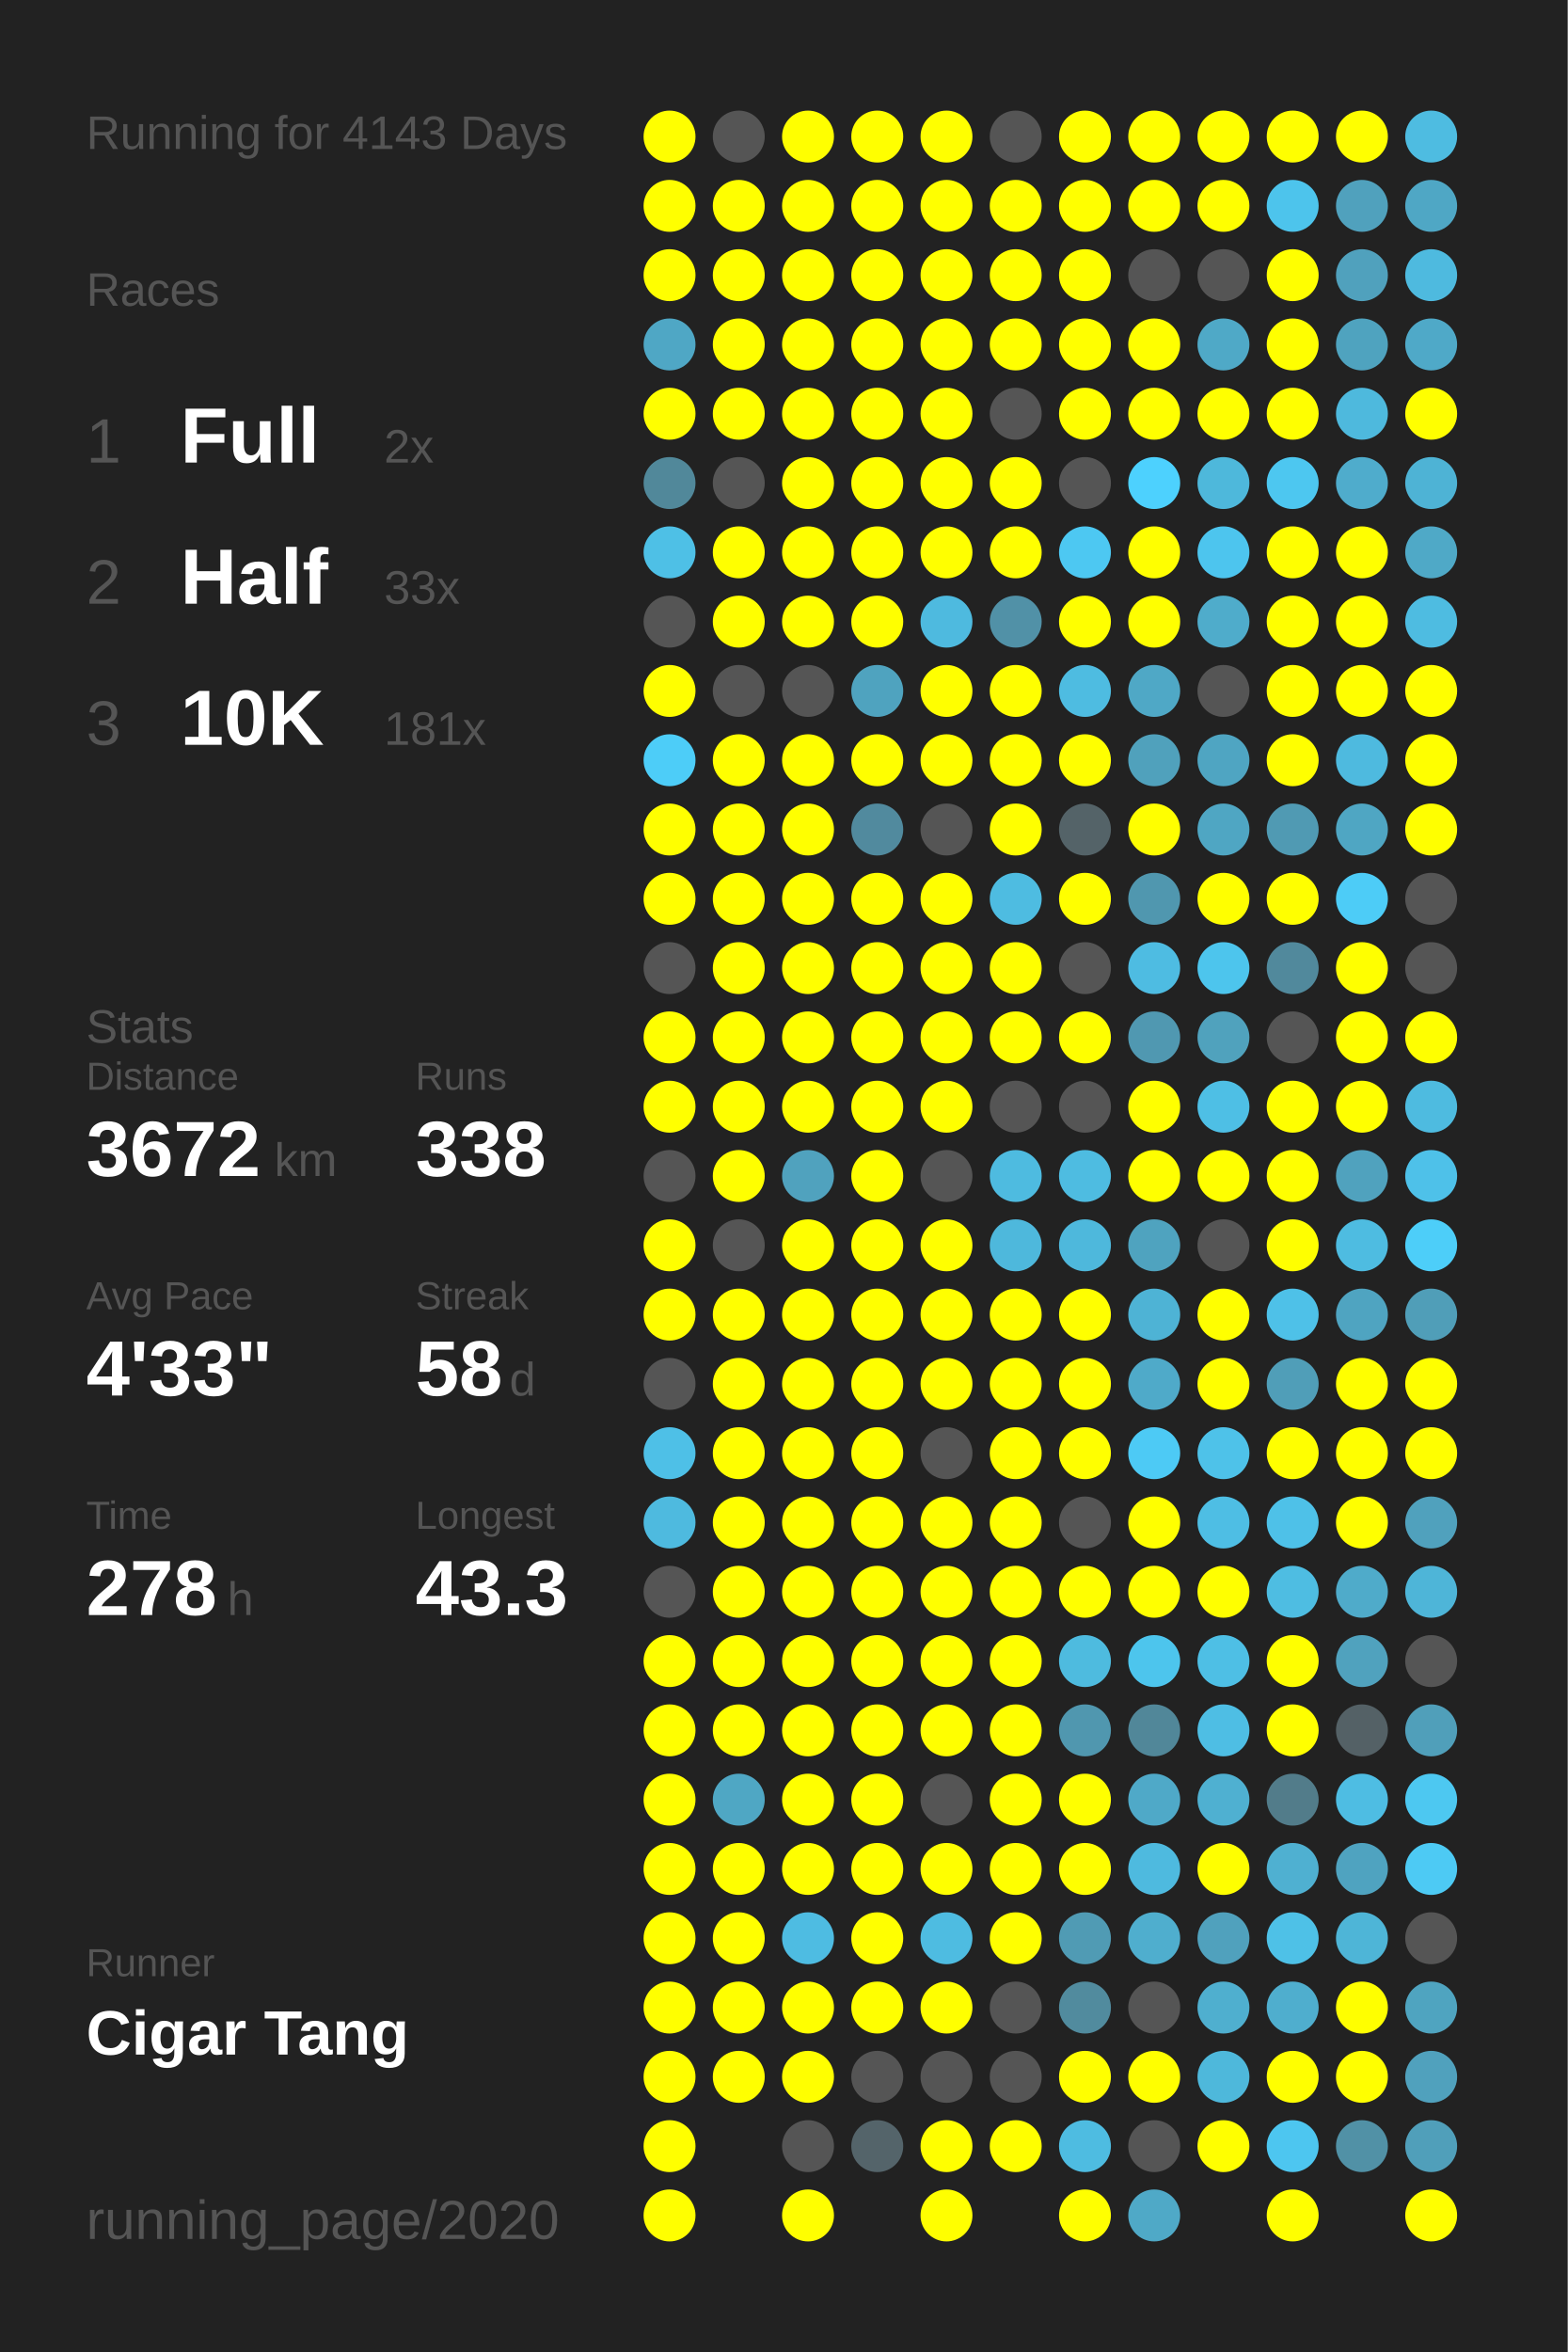
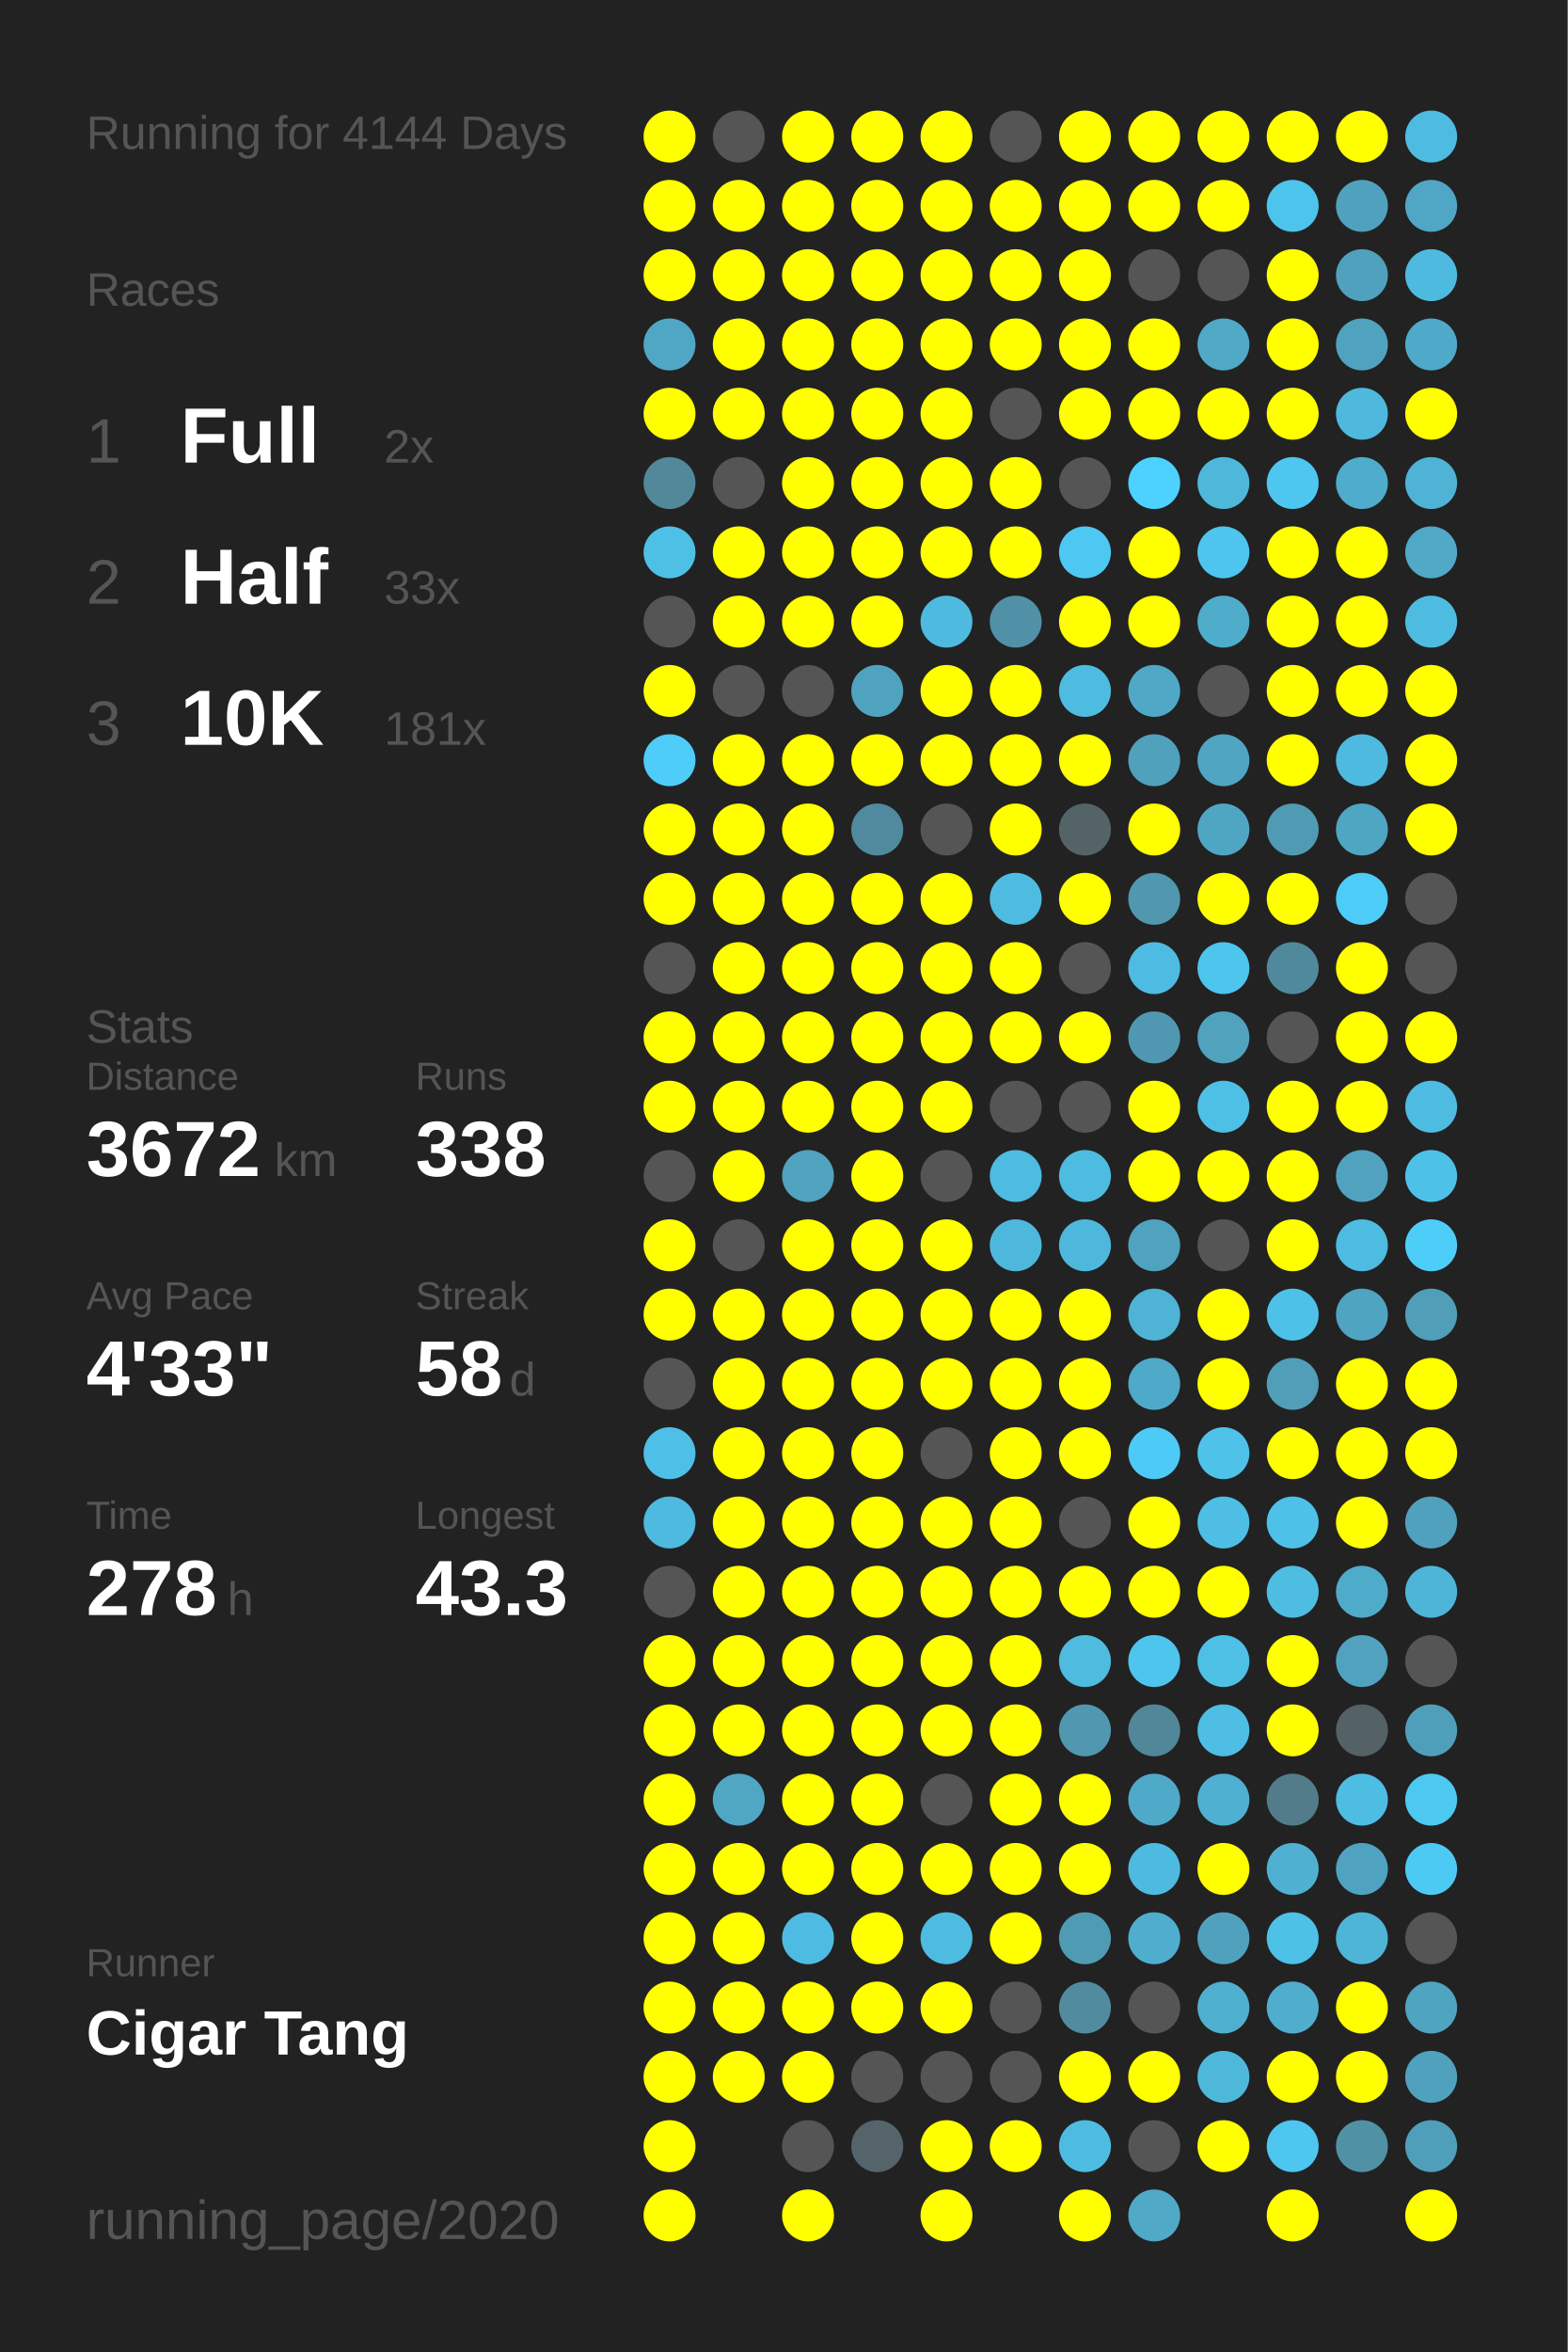
<svg xmlns="http://www.w3.org/2000/svg" baseProfile="full" height="300mm" version="1.1" viewBox="0,0,200,300" width="200mm">
  <defs />
  <rect fill="#222222" height="300" width="200" x="0" y="0" />
-   <text fill="#555555" style="font-size:6px; font-family:Arial;" x="11" y="19">Running for 4143 Days</text>
+   <text fill="#555555" style="font-size:6px; font-family:Arial;" x="11" y="19">Running for 4144 Days</text>
  <text fill="#555555" style="font-size:6px; font-family:Arial;" x="11" y="39">Races</text>
  <text fill="#555555" style="font-size:8px; font-family:Arial;" x="11" y="59">1</text>
  <text fill="#FFFFFF" style="font-size:10px; font-family:Arial; font-weight:bold;" x="23" y="59">Full</text>
  <text fill="#555555" style="font-size:6px; font-family:Arial;" x="49" y="59">2x</text>
  <text fill="#555555" style="font-size:8px; font-family:Arial;" x="11" y="77">2</text>
  <text fill="#FFFFFF" style="font-size:10px; font-family:Arial; font-weight:bold;" x="23" y="77">Half</text>
  <text fill="#555555" style="font-size:6px; font-family:Arial;" x="49" y="77">33x</text>
  <text fill="#555555" style="font-size:8px; font-family:Arial;" x="11" y="95">3</text>
  <text fill="#FFFFFF" style="font-size:10px; font-family:Arial; font-weight:bold;" x="23" y="95">10K</text>
  <text fill="#555555" style="font-size:6px; font-family:Arial;" x="49" y="95">181x</text>
  <text fill="#555555" style="font-size:6px; font-family:Arial;" x="11" y="133">Stats</text>
  <text fill="#555555" style="font-size:5px; font-family:Arial;" x="11" y="139">Distance</text>
  <text fill="#FFFFFF" style="font-size:10px; font-family:Arial; font-weight:bold;" x="11" y="150">3672</text>
  <text fill="#555555" style="font-size:6px; font-family:Arial;" x="35" y="150">km</text>
  <text fill="#555555" style="font-size:5px; font-family:Arial;" x="53" y="139">Runs</text>
  <text fill="#FFFFFF" style="font-size:10px; font-family:Arial; font-weight:bold;" x="53" y="150">338</text>
  <text fill="#555555" style="font-size:5px; font-family:Arial;" x="11" y="167">Avg Pace</text>
  <text fill="#FFFFFF" style="font-size:10px; font-family:Arial; font-weight:bold;" x="11" y="178">4'33"</text>
  <text fill="#555555" style="font-size:5px; font-family:Arial;" x="53" y="167">Streak</text>
  <text fill="#FFFFFF" style="font-size:10px; font-family:Arial; font-weight:bold;" x="53" y="178">58</text>
  <text fill="#555555" style="font-size:6px; font-family:Arial;" x="65" y="178">d</text>
  <text fill="#555555" style="font-size:5px; font-family:Arial;" x="11" y="195">Time</text>
  <text fill="#FFFFFF" style="font-size:10px; font-family:Arial; font-weight:bold;" x="11" y="206">278</text>
  <text fill="#555555" style="font-size:6px; font-family:Arial;" x="29" y="206">h</text>
  <text fill="#555555" style="font-size:5px; font-family:Arial;" x="53" y="195">Longest</text>
  <text fill="#FFFFFF" style="font-size:10px; font-family:Arial; font-weight:bold;" x="53" y="206">43.3</text>
  <text fill="#555555" style="font-size:5px; font-family:Arial;" x="11" y="252.065">Runner</text>
  <text fill="#FFFFFF" style="font-size:8px; font-family:Arial; font-weight:bold;" x="11" y="262.065">Cigar Tang</text>
  <text fill="#555555" style="font-size:7px; font-family:Arial;" x="11" y="285.581">running_page/2020</text>
  <circle cx="85.417" cy="17.419" fill="#FFFF00" r="3.312" />
  <circle cx="85.417" cy="26.258" fill="#FFFF00" r="3.312" />
  <circle cx="85.417" cy="35.097" fill="#FFFF00" r="3.312" />
  <circle cx="85.417" cy="43.935" fill="#4fa7c5" r="3.312" />
  <circle cx="85.417" cy="52.774" fill="#FFFF00" r="3.312" />
  <circle cx="85.417" cy="61.613" fill="#51889a" r="3.312" />
  <circle cx="85.417" cy="70.452" fill="#4ec0e6" r="3.312" />
  <circle cx="85.417" cy="79.29" fill="#555555" r="3.312" />
  <circle cx="85.417" cy="88.129" fill="#FFFF00" r="3.312" />
  <circle cx="85.417" cy="96.968" fill="#4dcdf8" r="3.312" />
  <circle cx="85.417" cy="105.806" fill="#FFFF00" r="3.312" />
  <circle cx="85.417" cy="114.645" fill="#FFFF00" r="3.312" />
  <circle cx="85.417" cy="123.484" fill="#555555" r="3.312" />
  <circle cx="85.417" cy="132.323" fill="#FFFF00" r="3.312" />
  <circle cx="85.417" cy="141.161" fill="#FFFF00" r="3.312" />
  <circle cx="85.417" cy="150" fill="#555555" r="3.312" />
  <circle cx="85.417" cy="158.839" fill="#FFFF00" r="3.312" />
  <circle cx="85.417" cy="167.677" fill="#FFFF00" r="3.312" />
  <circle cx="85.417" cy="176.516" fill="#555555" r="3.312" />
  <circle cx="85.417" cy="185.355" fill="#4ec0e7" r="3.312" />
  <circle cx="85.417" cy="194.194" fill="#4ebadf" r="3.312" />
  <circle cx="85.417" cy="203.032" fill="#555555" r="3.312" />
  <circle cx="85.417" cy="211.871" fill="#FFFF00" r="3.312" />
  <circle cx="85.417" cy="220.71" fill="#FFFF00" r="3.312" />
  <circle cx="85.417" cy="229.548" fill="#FFFF00" r="3.312" />
  <circle cx="85.417" cy="238.387" fill="#FFFF00" r="3.312" />
  <circle cx="85.417" cy="247.226" fill="#FFFF00" r="3.312" />
  <circle cx="85.417" cy="256.065" fill="#FFFF00" r="3.312" />
  <circle cx="85.417" cy="264.903" fill="#FFFF00" r="3.312" />
  <circle cx="85.417" cy="273.742" fill="#FFFF00" r="3.312" />
  <circle cx="85.417" cy="282.581" fill="#FFFF00" r="3.312" />
  <circle cx="94.25" cy="17.419" fill="#555555" r="3.312" />
  <circle cx="94.25" cy="26.258" fill="#FFFF00" r="3.312" />
  <circle cx="94.25" cy="35.097" fill="#FFFF00" r="3.312" />
  <circle cx="94.25" cy="43.935" fill="#FFFF00" r="3.312" />
  <circle cx="94.25" cy="52.774" fill="#FFFF00" r="3.312" />
  <circle cx="94.25" cy="61.613" fill="#555555" r="3.312" />
  <circle cx="94.25" cy="70.452" fill="#FFFF00" r="3.312" />
  <circle cx="94.25" cy="79.29" fill="#FFFF00" r="3.312" />
  <circle cx="94.25" cy="88.129" fill="#555555" r="3.312" />
  <circle cx="94.25" cy="96.968" fill="#FFFF00" r="3.312" />
  <circle cx="94.25" cy="105.806" fill="#FFFF00" r="3.312" />
  <circle cx="94.25" cy="114.645" fill="#FFFF00" r="3.312" />
  <circle cx="94.25" cy="123.484" fill="#FFFF00" r="3.312" />
  <circle cx="94.25" cy="132.323" fill="#FFFF00" r="3.312" />
  <circle cx="94.25" cy="141.161" fill="#FFFF00" r="3.312" />
  <circle cx="94.25" cy="150" fill="#FFFF00" r="3.312" />
  <circle cx="94.25" cy="158.839" fill="#555555" r="3.312" />
  <circle cx="94.25" cy="167.677" fill="#FFFF00" r="3.312" />
  <circle cx="94.25" cy="176.516" fill="#FFFF00" r="3.312" />
  <circle cx="94.25" cy="185.355" fill="#FFFF00" r="3.312" />
  <circle cx="94.25" cy="194.194" fill="#FFFF00" r="3.312" />
  <circle cx="94.25" cy="203.032" fill="#FFFF00" r="3.312" />
  <circle cx="94.25" cy="211.871" fill="#FFFF00" r="3.312" />
  <circle cx="94.25" cy="220.71" fill="#FFFF00" r="3.312" />
  <circle cx="94.25" cy="229.548" fill="#4fa7c4" r="3.312" />
  <circle cx="94.25" cy="238.387" fill="#FFFF00" r="3.312" />
  <circle cx="94.25" cy="247.226" fill="#FFFF00" r="3.312" />
  <circle cx="94.25" cy="256.065" fill="#FFFF00" r="3.312" />
  <circle cx="94.25" cy="264.903" fill="#FFFF00" r="3.312" />
  <circle cx="103.083" cy="17.419" fill="#FFFF00" r="3.312" />
  <circle cx="103.083" cy="26.258" fill="#FFFF00" r="3.312" />
  <circle cx="103.083" cy="35.097" fill="#FFFF00" r="3.312" />
  <circle cx="103.083" cy="43.935" fill="#FFFF00" r="3.312" />
  <circle cx="103.083" cy="52.774" fill="#FFFF00" r="3.312" />
  <circle cx="103.083" cy="61.613" fill="#FFFF00" r="3.312" />
  <circle cx="103.083" cy="70.452" fill="#FFFF00" r="3.312" />
  <circle cx="103.083" cy="79.29" fill="#FFFF00" r="3.312" />
  <circle cx="103.083" cy="88.129" fill="#555555" r="3.312" />
  <circle cx="103.083" cy="96.968" fill="#FFFF00" r="3.312" />
  <circle cx="103.083" cy="105.806" fill="#FFFF00" r="3.312" />
  <circle cx="103.083" cy="114.645" fill="#FFFF00" r="3.312" />
  <circle cx="103.083" cy="123.484" fill="#FFFF00" r="3.312" />
  <circle cx="103.083" cy="132.323" fill="#FFFF00" r="3.312" />
  <circle cx="103.083" cy="141.161" fill="#FFFF00" r="3.312" />
  <circle cx="103.083" cy="150" fill="#50a2be" r="3.312" />
  <circle cx="103.083" cy="158.839" fill="#FFFF00" r="3.312" />
  <circle cx="103.083" cy="167.677" fill="#FFFF00" r="3.312" />
  <circle cx="103.083" cy="176.516" fill="#FFFF00" r="3.312" />
  <circle cx="103.083" cy="185.355" fill="#FFFF00" r="3.312" />
  <circle cx="103.083" cy="194.194" fill="#FFFF00" r="3.312" />
  <circle cx="103.083" cy="203.032" fill="#FFFF00" r="3.312" />
  <circle cx="103.083" cy="211.871" fill="#FFFF00" r="3.312" />
  <circle cx="103.083" cy="220.71" fill="#FFFF00" r="3.312" />
  <circle cx="103.083" cy="229.548" fill="#FFFF00" r="3.312" />
  <circle cx="103.083" cy="238.387" fill="#FFFF00" r="3.312" />
  <circle cx="103.083" cy="247.226" fill="#4ebce2" r="3.312" />
  <circle cx="103.083" cy="256.065" fill="#FFFF00" r="3.312" />
  <circle cx="103.083" cy="264.903" fill="#FFFF00" r="3.312" />
  <circle cx="103.083" cy="273.742" fill="#555555" r="3.312" />
  <circle cx="103.083" cy="282.581" fill="#FFFF00" r="3.312" />
  <circle cx="111.917" cy="17.419" fill="#FFFF00" r="3.312" />
  <circle cx="111.917" cy="26.258" fill="#FFFF00" r="3.312" />
  <circle cx="111.917" cy="35.097" fill="#FFFF00" r="3.312" />
  <circle cx="111.917" cy="43.935" fill="#FFFF00" r="3.312" />
  <circle cx="111.917" cy="52.774" fill="#FFFF00" r="3.312" />
  <circle cx="111.917" cy="61.613" fill="#FFFF00" r="3.312" />
  <circle cx="111.917" cy="70.452" fill="#FFFF00" r="3.312" />
  <circle cx="111.917" cy="79.29" fill="#FFFF00" r="3.312" />
  <circle cx="111.917" cy="88.129" fill="#4fa3bf" r="3.312" />
  <circle cx="111.917" cy="96.968" fill="#FFFF00" r="3.312" />
  <circle cx="111.917" cy="105.806" fill="#518a9e" r="3.312" />
  <circle cx="111.917" cy="114.645" fill="#FFFF00" r="3.312" />
  <circle cx="111.917" cy="123.484" fill="#FFFF00" r="3.312" />
  <circle cx="111.917" cy="132.323" fill="#FFFF00" r="3.312" />
  <circle cx="111.917" cy="141.161" fill="#FFFF00" r="3.312" />
  <circle cx="111.917" cy="150" fill="#FFFF00" r="3.312" />
  <circle cx="111.917" cy="158.839" fill="#FFFF00" r="3.312" />
  <circle cx="111.917" cy="167.677" fill="#FFFF00" r="3.312" />
  <circle cx="111.917" cy="176.516" fill="#FFFF00" r="3.312" />
  <circle cx="111.917" cy="185.355" fill="#FFFF00" r="3.312" />
  <circle cx="111.917" cy="194.194" fill="#FFFF00" r="3.312" />
  <circle cx="111.917" cy="203.032" fill="#FFFF00" r="3.312" />
  <circle cx="111.917" cy="211.871" fill="#FFFF00" r="3.312" />
  <circle cx="111.917" cy="220.71" fill="#FFFF00" r="3.312" />
  <circle cx="111.917" cy="229.548" fill="#FFFF00" r="3.312" />
  <circle cx="111.917" cy="238.387" fill="#FFFF00" r="3.312" />
  <circle cx="111.917" cy="247.226" fill="#FFFF00" r="3.312" />
  <circle cx="111.917" cy="256.065" fill="#FFFF00" r="3.312" />
  <circle cx="111.917" cy="264.903" fill="#555555" r="3.312" />
  <circle cx="111.917" cy="273.742" fill="#54646a" r="3.312" />
  <circle cx="120.75" cy="17.419" fill="#FFFF00" r="3.312" />
  <circle cx="120.75" cy="26.258" fill="#FFFF00" r="3.312" />
  <circle cx="120.75" cy="35.097" fill="#FFFF00" r="3.312" />
  <circle cx="120.75" cy="43.935" fill="#FFFF00" r="3.312" />
  <circle cx="120.75" cy="52.774" fill="#FFFF00" r="3.312" />
  <circle cx="120.75" cy="61.613" fill="#FFFF00" r="3.312" />
  <circle cx="120.75" cy="70.452" fill="#FFFF00" r="3.312" />
  <circle cx="120.75" cy="79.29" fill="#4ebadf" r="3.312" />
  <circle cx="120.75" cy="88.129" fill="#FFFF00" r="3.312" />
  <circle cx="120.75" cy="96.968" fill="#FFFF00" r="3.312" />
  <circle cx="120.75" cy="105.806" fill="#555555" r="3.312" />
  <circle cx="120.75" cy="114.645" fill="#FFFF00" r="3.312" />
  <circle cx="120.75" cy="123.484" fill="#FFFF00" r="3.312" />
  <circle cx="120.75" cy="132.323" fill="#FFFF00" r="3.312" />
  <circle cx="120.75" cy="141.161" fill="#FFFF00" r="3.312" />
  <circle cx="120.75" cy="150" fill="#555555" r="3.312" />
  <circle cx="120.75" cy="158.839" fill="#FFFF00" r="3.312" />
  <circle cx="120.75" cy="167.677" fill="#FFFF00" r="3.312" />
  <circle cx="120.75" cy="176.516" fill="#FFFF00" r="3.312" />
  <circle cx="120.75" cy="185.355" fill="#555555" r="3.312" />
  <circle cx="120.75" cy="194.194" fill="#FFFF00" r="3.312" />
  <circle cx="120.75" cy="203.032" fill="#FFFF00" r="3.312" />
  <circle cx="120.75" cy="211.871" fill="#FFFF00" r="3.312" />
  <circle cx="120.75" cy="220.71" fill="#FFFF00" r="3.312" />
  <circle cx="120.75" cy="229.548" fill="#555555" r="3.312" />
  <circle cx="120.75" cy="238.387" fill="#FFFF00" r="3.312" />
  <circle cx="120.75" cy="247.226" fill="#4ebce1" r="3.312" />
  <circle cx="120.75" cy="256.065" fill="#FFFF00" r="3.312" />
  <circle cx="120.75" cy="264.903" fill="#555555" r="3.312" />
  <circle cx="120.75" cy="273.742" fill="#FFFF00" r="3.312" />
  <circle cx="120.75" cy="282.581" fill="#FFFF00" r="3.312" />
  <circle cx="129.583" cy="17.419" fill="#555555" r="3.312" />
  <circle cx="129.583" cy="26.258" fill="#FFFF00" r="3.312" />
  <circle cx="129.583" cy="35.097" fill="#FFFF00" r="3.312" />
  <circle cx="129.583" cy="43.935" fill="#FFFF00" r="3.312" />
  <circle cx="129.583" cy="52.774" fill="#555555" r="3.312" />
  <circle cx="129.583" cy="61.613" fill="#FFFF00" r="3.312" />
  <circle cx="129.583" cy="70.452" fill="#FFFF00" r="3.312" />
  <circle cx="129.583" cy="79.29" fill="#5191a7" r="3.312" />
  <circle cx="129.583" cy="88.129" fill="#FFFF00" r="3.312" />
  <circle cx="129.583" cy="96.968" fill="#FFFF00" r="3.312" />
  <circle cx="129.583" cy="105.806" fill="#FFFF00" r="3.312" />
  <circle cx="129.583" cy="114.645" fill="#4ebce1" r="3.312" />
  <circle cx="129.583" cy="123.484" fill="#FFFF00" r="3.312" />
  <circle cx="129.583" cy="132.323" fill="#FFFF00" r="3.312" />
  <circle cx="129.583" cy="141.161" fill="#555555" r="3.312" />
  <circle cx="129.583" cy="150" fill="#4ebbe0" r="3.312" />
  <circle cx="129.583" cy="158.839" fill="#4eb8dc" r="3.312" />
  <circle cx="129.583" cy="167.677" fill="#FFFF00" r="3.312" />
  <circle cx="129.583" cy="176.516" fill="#FFFF00" r="3.312" />
  <circle cx="129.583" cy="185.355" fill="#FFFF00" r="3.312" />
  <circle cx="129.583" cy="194.194" fill="#FFFF00" r="3.312" />
  <circle cx="129.583" cy="203.032" fill="#FFFF00" r="3.312" />
  <circle cx="129.583" cy="211.871" fill="#FFFF00" r="3.312" />
  <circle cx="129.583" cy="220.71" fill="#FFFF00" r="3.312" />
  <circle cx="129.583" cy="229.548" fill="#FFFF00" r="3.312" />
  <circle cx="129.583" cy="238.387" fill="#FFFF00" r="3.312" />
  <circle cx="129.583" cy="247.226" fill="#FFFF00" r="3.312" />
  <circle cx="129.583" cy="256.065" fill="#555555" r="3.312" />
  <circle cx="129.583" cy="264.903" fill="#555555" r="3.312" />
  <circle cx="129.583" cy="273.742" fill="#FFFF00" r="3.312" />
  <circle cx="138.417" cy="17.419" fill="#FFFF00" r="3.312" />
  <circle cx="138.417" cy="26.258" fill="#FFFF00" r="3.312" />
  <circle cx="138.417" cy="35.097" fill="#FFFF00" r="3.312" />
  <circle cx="138.417" cy="43.935" fill="#FFFF00" r="3.312" />
  <circle cx="138.417" cy="52.774" fill="#FFFF00" r="3.312" />
  <circle cx="138.417" cy="61.613" fill="#555555" r="3.312" />
  <circle cx="138.417" cy="70.452" fill="#4dc8f2" r="3.312" />
  <circle cx="138.417" cy="79.29" fill="#FFFF00" r="3.312" />
  <circle cx="138.417" cy="88.129" fill="#4ebce1" r="3.312" />
  <circle cx="138.417" cy="96.968" fill="#FFFF00" r="3.312" />
  <circle cx="138.417" cy="105.806" fill="#546368" r="3.312" />
  <circle cx="138.417" cy="114.645" fill="#FFFF00" r="3.312" />
  <circle cx="138.417" cy="123.484" fill="#555555" r="3.312" />
  <circle cx="138.417" cy="132.323" fill="#FFFF00" r="3.312" />
  <circle cx="138.417" cy="141.161" fill="#555555" r="3.312" />
  <circle cx="138.417" cy="150" fill="#4ebce1" r="3.312" />
  <circle cx="138.417" cy="158.839" fill="#4eb8dc" r="3.312" />
  <circle cx="138.417" cy="167.677" fill="#FFFF00" r="3.312" />
  <circle cx="138.417" cy="176.516" fill="#FFFF00" r="3.312" />
  <circle cx="138.417" cy="185.355" fill="#FFFF00" r="3.312" />
  <circle cx="138.417" cy="194.194" fill="#555555" r="3.312" />
  <circle cx="138.417" cy="203.032" fill="#FFFF00" r="3.312" />
  <circle cx="138.417" cy="211.871" fill="#4ebbdf" r="3.312" />
  <circle cx="138.417" cy="220.71" fill="#5097af" r="3.312" />
  <circle cx="138.417" cy="229.548" fill="#FFFF00" r="3.312" />
  <circle cx="138.417" cy="238.387" fill="#FFFF00" r="3.312" />
  <circle cx="138.417" cy="247.226" fill="#509bb4" r="3.312" />
  <circle cx="138.417" cy="256.065" fill="#518b9e" r="3.312" />
  <circle cx="138.417" cy="264.903" fill="#FFFF00" r="3.312" />
  <circle cx="138.417" cy="273.742" fill="#4ebce1" r="3.312" />
  <circle cx="138.417" cy="282.581" fill="#FFFF00" r="3.312" />
  <circle cx="147.25" cy="17.419" fill="#FFFF00" r="3.312" />
  <circle cx="147.25" cy="26.258" fill="#FFFF00" r="3.312" />
  <circle cx="147.25" cy="35.097" fill="#555555" r="3.312" />
  <circle cx="147.25" cy="43.935" fill="#FFFF00" r="3.312" />
  <circle cx="147.25" cy="52.774" fill="#FFFF00" r="3.312" />
  <circle cx="147.25" cy="61.613" fill="#4dd1fe" r="3.312" />
  <circle cx="147.25" cy="70.452" fill="#FFFF00" r="3.312" />
  <circle cx="147.25" cy="79.29" fill="#FFFF00" r="3.312" />
  <circle cx="147.25" cy="88.129" fill="#4fa8c6" r="3.312" />
  <circle cx="147.25" cy="96.968" fill="#50a1bc" r="3.312" />
  <circle cx="147.25" cy="105.806" fill="#FFFF00" r="3.312" />
  <circle cx="147.25" cy="114.645" fill="#5097af" r="3.312" />
  <circle cx="147.25" cy="123.484" fill="#4ebce2" r="3.312" />
  <circle cx="147.25" cy="132.323" fill="#5098b1" r="3.312" />
  <circle cx="147.25" cy="141.161" fill="#FFFF00" r="3.312" />
  <circle cx="147.25" cy="150" fill="#FFFF00" r="3.312" />
  <circle cx="147.25" cy="158.839" fill="#4fa3bf" r="3.312" />
  <circle cx="147.25" cy="167.677" fill="#4eb3d5" r="3.312" />
  <circle cx="147.25" cy="176.516" fill="#4faac9" r="3.312" />
  <circle cx="147.25" cy="185.355" fill="#4dcaf5" r="3.312" />
  <circle cx="147.25" cy="194.194" fill="#FFFF00" r="3.312" />
  <circle cx="147.25" cy="203.032" fill="#FFFF00" r="3.312" />
  <circle cx="147.25" cy="211.871" fill="#4dc5ed" r="3.312" />
  <circle cx="147.25" cy="220.71" fill="#518799" r="3.312" />
  <circle cx="147.25" cy="229.548" fill="#4fa9c8" r="3.312" />
  <circle cx="147.25" cy="238.387" fill="#4ebadf" r="3.312" />
  <circle cx="147.25" cy="247.226" fill="#4faece" r="3.312" />
  <circle cx="147.25" cy="256.065" fill="#555555" r="3.312" />
  <circle cx="147.25" cy="264.903" fill="#FFFF00" r="3.312" />
  <circle cx="147.25" cy="273.742" fill="#555555" r="3.312" />
  <circle cx="147.25" cy="282.581" fill="#4fa9c7" r="3.312" />
  <circle cx="156.083" cy="17.419" fill="#FFFF00" r="3.312" />
  <circle cx="156.083" cy="26.258" fill="#FFFF00" r="3.312" />
  <circle cx="156.083" cy="35.097" fill="#555555" r="3.312" />
  <circle cx="156.083" cy="43.935" fill="#4fa9c7" r="3.312" />
  <circle cx="156.083" cy="52.774" fill="#FFFF00" r="3.312" />
  <circle cx="156.083" cy="61.613" fill="#4eb8db" r="3.312" />
  <circle cx="156.083" cy="70.452" fill="#4dc5ee" r="3.312" />
  <circle cx="156.083" cy="79.29" fill="#4faccb" r="3.312" />
  <circle cx="156.083" cy="88.129" fill="#555555" r="3.312" />
  <circle cx="156.083" cy="96.968" fill="#4fa5c2" r="3.312" />
  <circle cx="156.083" cy="105.806" fill="#4fa6c3" r="3.312" />
  <circle cx="156.083" cy="114.645" fill="#FFFF00" r="3.312" />
  <circle cx="156.083" cy="123.484" fill="#4dc5ed" r="3.312" />
  <circle cx="156.083" cy="132.323" fill="#50a2bd" r="3.312" />
  <circle cx="156.083" cy="141.161" fill="#4ebfe5" r="3.312" />
  <circle cx="156.083" cy="150" fill="#FFFF00" r="3.312" />
  <circle cx="156.083" cy="158.839" fill="#555555" r="3.312" />
  <circle cx="156.083" cy="167.677" fill="#FFFF00" r="3.312" />
  <circle cx="156.083" cy="176.516" fill="#FFFF00" r="3.312" />
  <circle cx="156.083" cy="185.355" fill="#4ec2e9" r="3.312" />
  <circle cx="156.083" cy="194.194" fill="#4ebee4" r="3.312" />
  <circle cx="156.083" cy="203.032" fill="#FFFF00" r="3.312" />
  <circle cx="156.083" cy="211.871" fill="#4ebfe5" r="3.312" />
  <circle cx="156.083" cy="220.71" fill="#4ebee4" r="3.312" />
  <circle cx="156.083" cy="229.548" fill="#4fb0d1" r="3.312" />
  <circle cx="156.083" cy="238.387" fill="#FFFF00" r="3.312" />
  <circle cx="156.083" cy="247.226" fill="#50a1bd" r="3.312" />
  <circle cx="156.083" cy="256.065" fill="#4fafcf" r="3.312" />
  <circle cx="156.083" cy="264.903" fill="#4eb8db" r="3.312" />
  <circle cx="156.083" cy="273.742" fill="#FFFF00" r="3.312" />
  <circle cx="164.917" cy="17.419" fill="#FFFF00" r="3.312" />
  <circle cx="164.917" cy="26.258" fill="#4dc4ec" r="3.312" />
  <circle cx="164.917" cy="35.097" fill="#FFFF00" r="3.312" />
  <circle cx="164.917" cy="43.935" fill="#FFFF00" r="3.312" />
  <circle cx="164.917" cy="52.774" fill="#FFFF00" r="3.312" />
  <circle cx="164.917" cy="61.613" fill="#4dc7f0" r="3.312" />
  <circle cx="164.917" cy="70.452" fill="#FFFF00" r="3.312" />
  <circle cx="164.917" cy="79.29" fill="#FFFF00" r="3.312" />
  <circle cx="164.917" cy="88.129" fill="#FFFF00" r="3.312" />
  <circle cx="164.917" cy="96.968" fill="#FFFF00" r="3.312" />
  <circle cx="164.917" cy="105.806" fill="#509ab3" r="3.312" />
  <circle cx="164.917" cy="114.645" fill="#FFFF00" r="3.312" />
  <circle cx="164.917" cy="123.484" fill="#51899c" r="3.312" />
  <circle cx="164.917" cy="132.323" fill="#555555" r="3.312" />
  <circle cx="164.917" cy="141.161" fill="#FFFF00" r="3.312" />
  <circle cx="164.917" cy="150" fill="#FFFF00" r="3.312" />
  <circle cx="164.917" cy="158.839" fill="#FFFF00" r="3.312" />
  <circle cx="164.917" cy="167.677" fill="#4ec1e8" r="3.312" />
  <circle cx="164.917" cy="176.516" fill="#509eb8" r="3.312" />
  <circle cx="164.917" cy="185.355" fill="#FFFF00" r="3.312" />
  <circle cx="164.917" cy="194.194" fill="#4ec1e8" r="3.312" />
  <circle cx="164.917" cy="203.032" fill="#4ebde2" r="3.312" />
  <circle cx="164.917" cy="211.871" fill="#FFFF00" r="3.312" />
  <circle cx="164.917" cy="220.71" fill="#FFFF00" r="3.312" />
  <circle cx="164.917" cy="229.548" fill="#527c8a" r="3.312" />
  <circle cx="164.917" cy="238.387" fill="#4fb0d1" r="3.312" />
  <circle cx="164.917" cy="247.226" fill="#4ec1e7" r="3.312" />
  <circle cx="164.917" cy="256.065" fill="#4faece" r="3.312" />
  <circle cx="164.917" cy="264.903" fill="#FFFF00" r="3.312" />
  <circle cx="164.917" cy="273.742" fill="#4dc6f0" r="3.312" />
  <circle cx="164.917" cy="282.581" fill="#FFFF00" r="3.312" />
  <circle cx="173.75" cy="17.419" fill="#FFFF00" r="3.312" />
  <circle cx="173.75" cy="26.258" fill="#50a1bd" r="3.312" />
  <circle cx="173.75" cy="35.097" fill="#50a1bd" r="3.312" />
  <circle cx="173.75" cy="43.935" fill="#4fa3bf" r="3.312" />
  <circle cx="173.75" cy="52.774" fill="#4eb9dd" r="3.312" />
  <circle cx="173.75" cy="61.613" fill="#4faccc" r="3.312" />
  <circle cx="173.75" cy="70.452" fill="#FFFF00" r="3.312" />
  <circle cx="173.75" cy="79.29" fill="#FFFF00" r="3.312" />
  <circle cx="173.75" cy="88.129" fill="#FFFF00" r="3.312" />
  <circle cx="173.75" cy="96.968" fill="#4ebadf" r="3.312" />
  <circle cx="173.75" cy="105.806" fill="#4fa6c3" r="3.312" />
  <circle cx="173.75" cy="114.645" fill="#4dccf7" r="3.312" />
  <circle cx="173.75" cy="123.484" fill="#FFFF00" r="3.312" />
  <circle cx="173.75" cy="132.323" fill="#FFFF00" r="3.312" />
  <circle cx="173.75" cy="141.161" fill="#FFFF00" r="3.312" />
  <circle cx="173.75" cy="150" fill="#50a2be" r="3.312" />
  <circle cx="173.75" cy="158.839" fill="#4ebce1" r="3.312" />
  <circle cx="173.75" cy="167.677" fill="#4fa4c1" r="3.312" />
  <circle cx="173.75" cy="176.516" fill="#FFFF00" r="3.312" />
  <circle cx="173.75" cy="185.355" fill="#FFFF00" r="3.312" />
  <circle cx="173.75" cy="194.194" fill="#FFFF00" r="3.312" />
  <circle cx="173.75" cy="203.032" fill="#4fabca" r="3.312" />
  <circle cx="173.75" cy="211.871" fill="#50a2be" r="3.312" />
  <circle cx="173.75" cy="220.71" fill="#546166" r="3.312" />
  <circle cx="173.75" cy="229.548" fill="#4ebde3" r="3.312" />
  <circle cx="173.75" cy="238.387" fill="#4fa3c0" r="3.312" />
  <circle cx="173.75" cy="247.226" fill="#4eb5d7" r="3.312" />
  <circle cx="173.75" cy="256.065" fill="#FFFF00" r="3.312" />
  <circle cx="173.75" cy="264.903" fill="#FFFF00" r="3.312" />
  <circle cx="173.75" cy="273.742" fill="#5191a6" r="3.312" />
  <circle cx="182.583" cy="17.419" fill="#4ebce1" r="3.312" />
  <circle cx="182.583" cy="26.258" fill="#4fa7c5" r="3.312" />
  <circle cx="182.583" cy="35.097" fill="#4ebadf" r="3.312" />
  <circle cx="182.583" cy="43.935" fill="#4fa9c8" r="3.312" />
  <circle cx="182.583" cy="52.774" fill="#FFFF00" r="3.312" />
  <circle cx="182.583" cy="61.613" fill="#4eb3d5" r="3.312" />
  <circle cx="182.583" cy="70.452" fill="#4fa9c7" r="3.312" />
  <circle cx="182.583" cy="79.29" fill="#4ebce1" r="3.312" />
  <circle cx="182.583" cy="88.129" fill="#FFFF00" r="3.312" />
  <circle cx="182.583" cy="96.968" fill="#FFFF00" r="3.312" />
  <circle cx="182.583" cy="105.806" fill="#FFFF00" r="3.312" />
  <circle cx="182.583" cy="114.645" fill="#555555" r="3.312" />
  <circle cx="182.583" cy="123.484" fill="#555555" r="3.312" />
  <circle cx="182.583" cy="132.323" fill="#FFFF00" r="3.312" />
  <circle cx="182.583" cy="141.161" fill="#4ebbe0" r="3.312" />
  <circle cx="182.583" cy="150" fill="#4ec1e9" r="3.312" />
  <circle cx="182.583" cy="158.839" fill="#4dcef9" r="3.312" />
  <circle cx="182.583" cy="167.677" fill="#509eb8" r="3.312" />
  <circle cx="182.583" cy="176.516" fill="#FFFF00" r="3.312" />
  <circle cx="182.583" cy="185.355" fill="#FFFF00" r="3.312" />
  <circle cx="182.583" cy="194.194" fill="#50a1bd" r="3.312" />
  <circle cx="182.583" cy="203.032" fill="#4eb5d8" r="3.312" />
  <circle cx="182.583" cy="211.871" fill="#555555" r="3.312" />
  <circle cx="182.583" cy="220.71" fill="#509fba" r="3.312" />
  <circle cx="182.583" cy="229.548" fill="#4dc8f1" r="3.312" />
  <circle cx="182.583" cy="238.387" fill="#4dcaf4" r="3.312" />
  <circle cx="182.583" cy="247.226" fill="#555555" r="3.312" />
  <circle cx="182.583" cy="256.065" fill="#4fa4c0" r="3.312" />
  <circle cx="182.583" cy="264.903" fill="#50a1bd" r="3.312" />
  <circle cx="182.583" cy="273.742" fill="#509fba" r="3.312" />
  <circle cx="182.583" cy="282.581" fill="#FFFF00" r="3.312" />
</svg>
